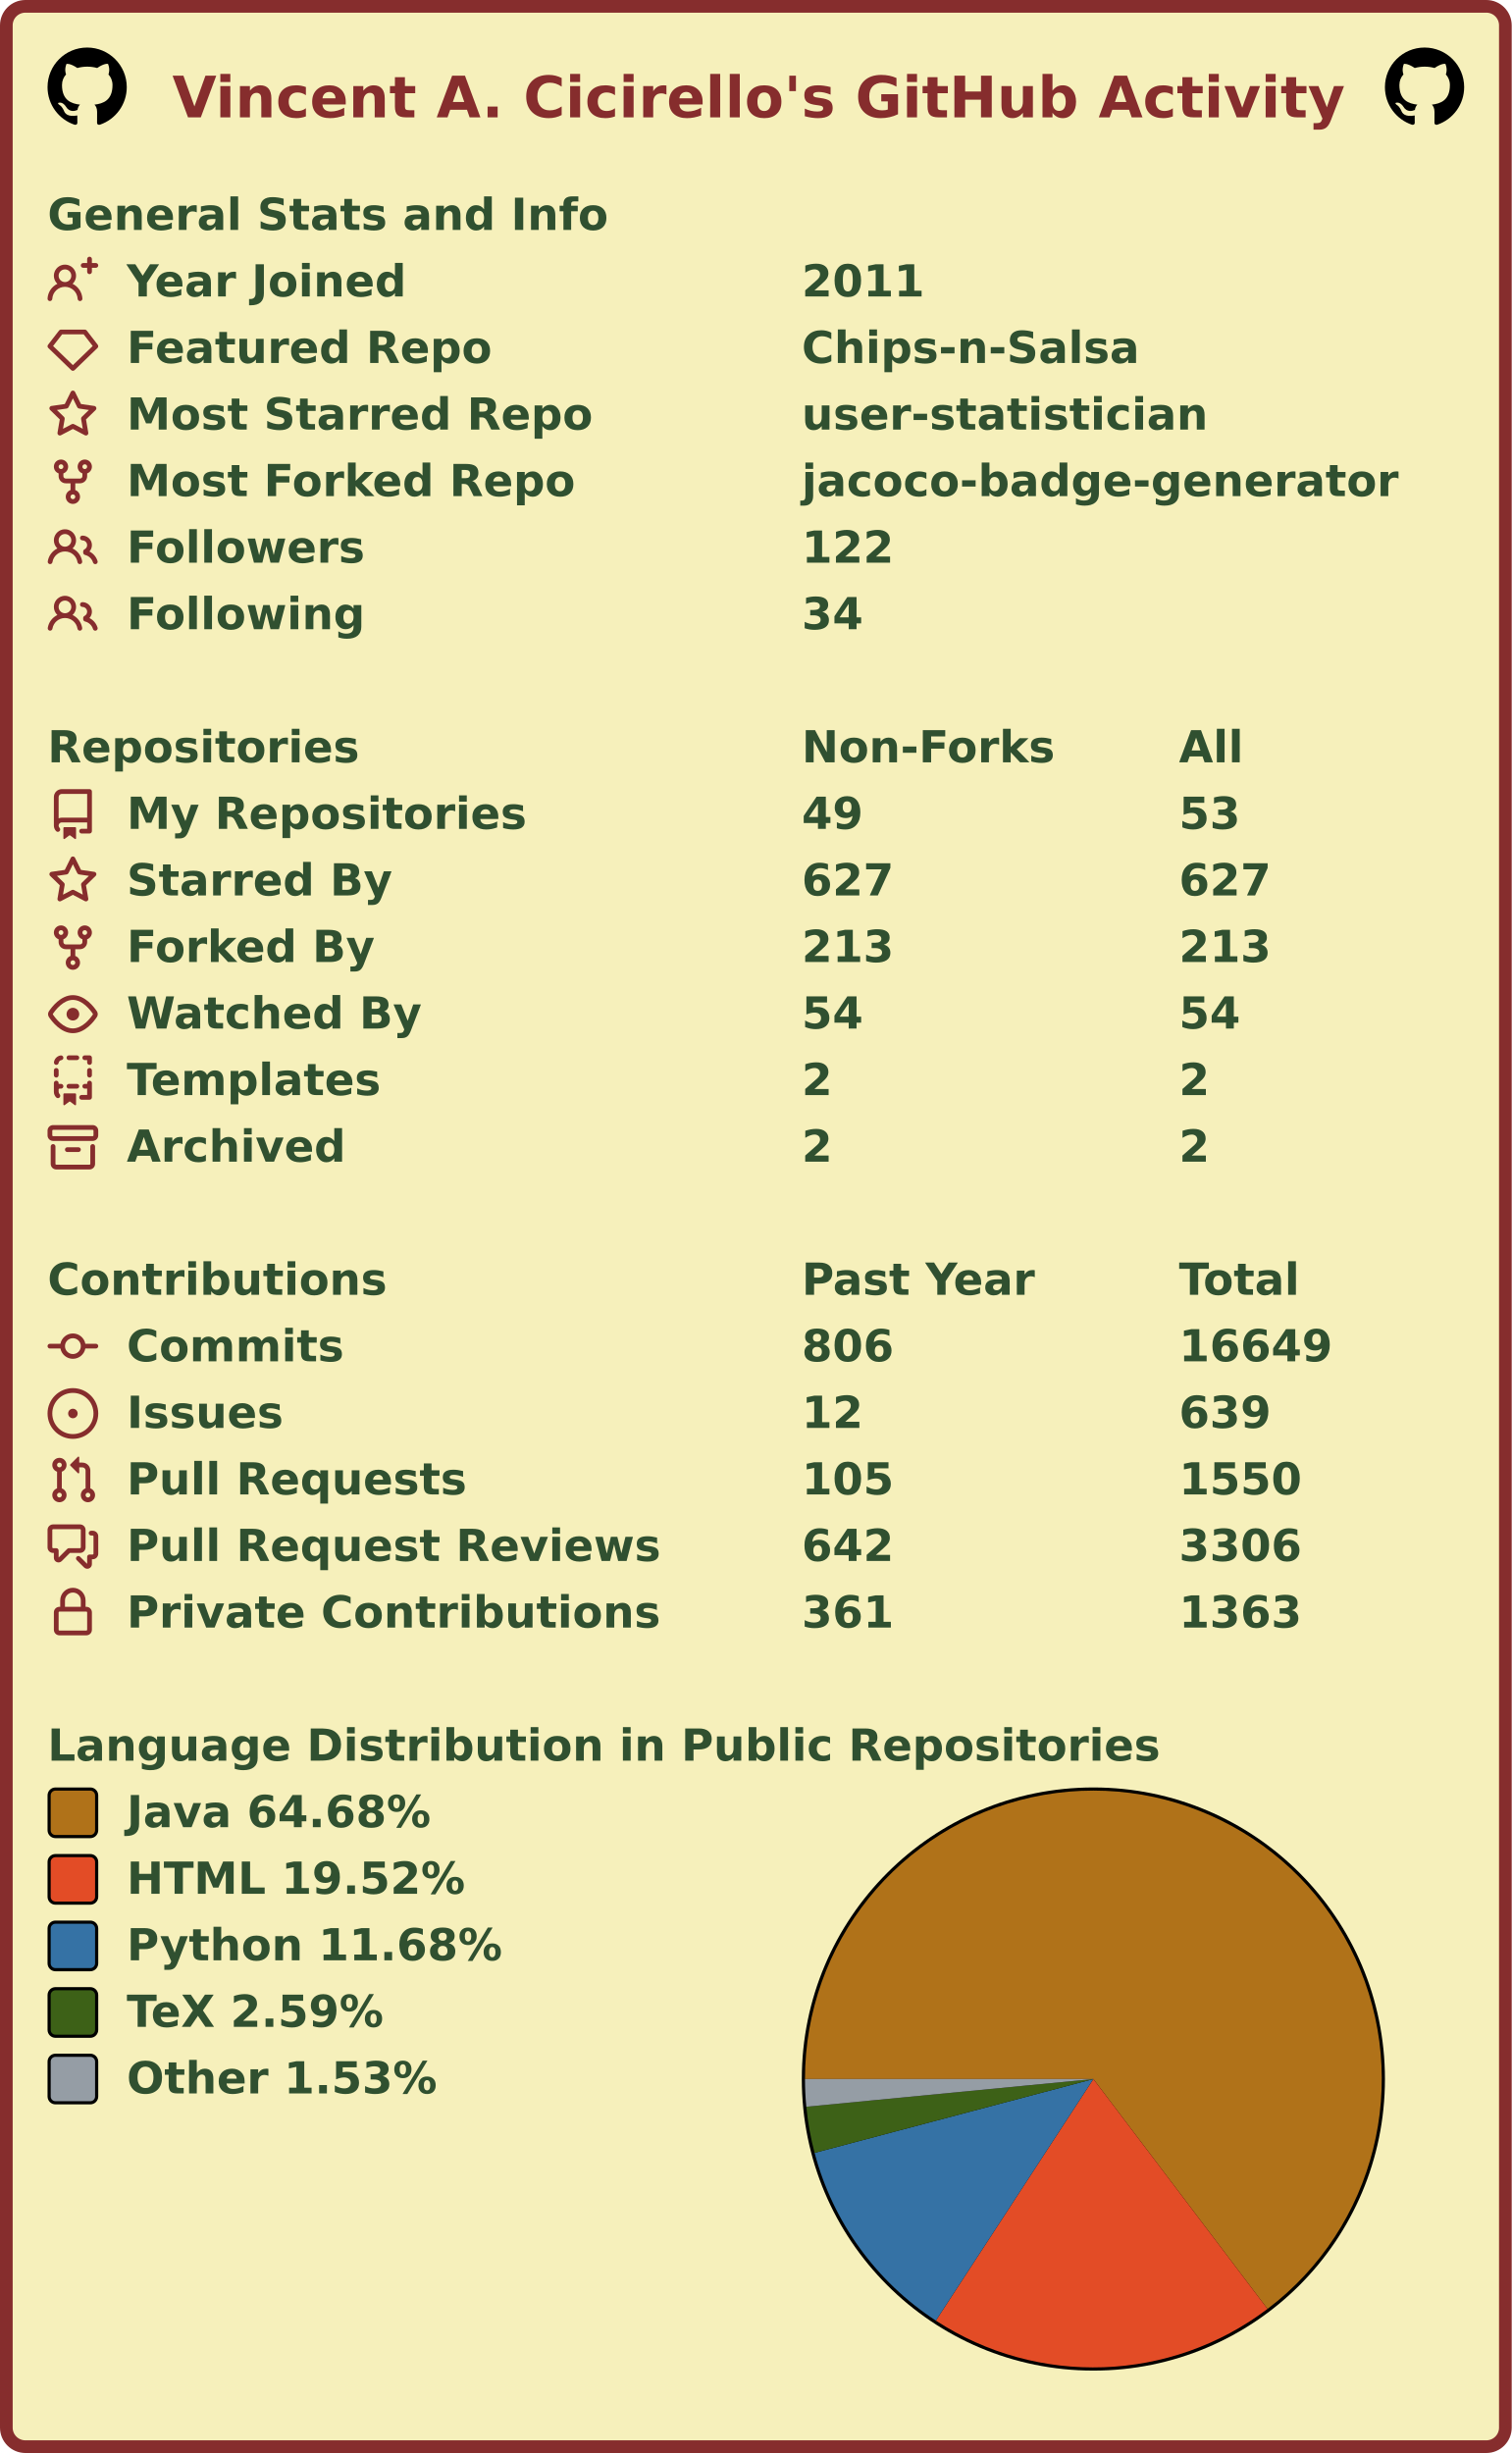
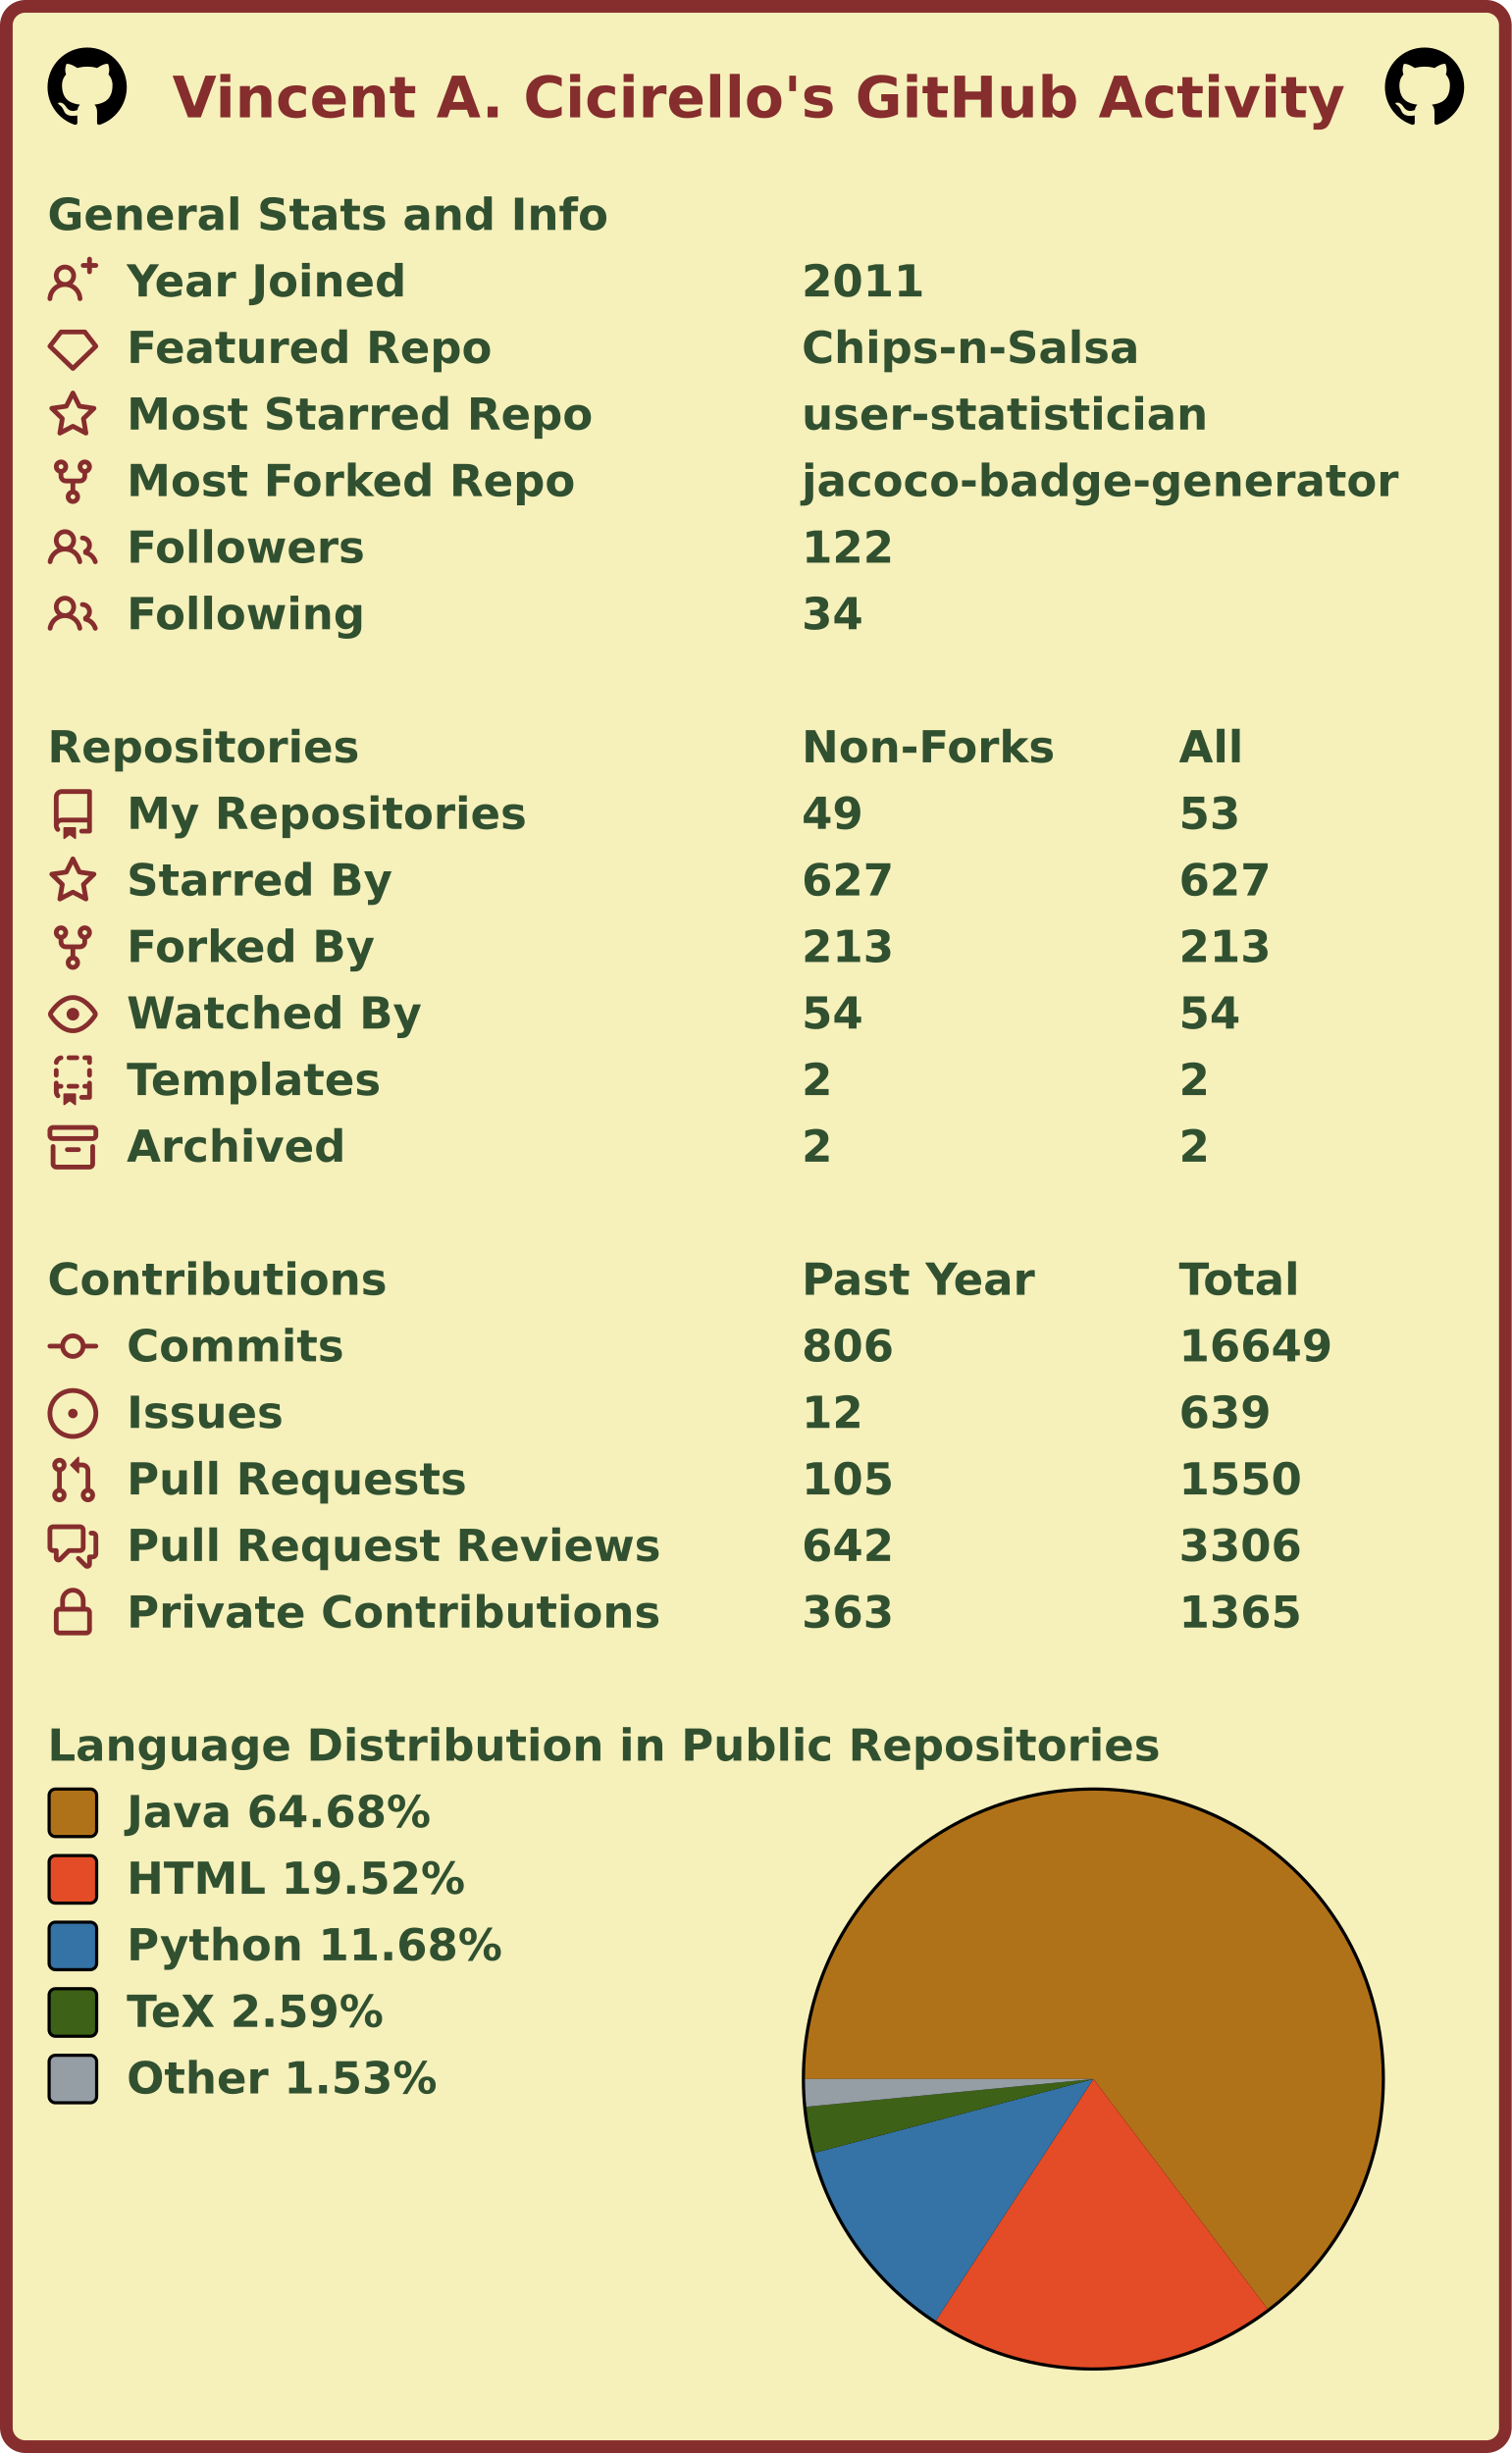
<svg xmlns="http://www.w3.org/2000/svg" width="477" height="774" viewBox="0 0 477 774" lang="en" xml:lang="en">
  <rect x="2" y="2" stroke-width="4" rx="6" width="473" height="770" stroke="#862d2d" fill="#f6f0bb" />
  <g font-weight="600" font-size="110pt" font-family="Verdana,Geneva,DejaVu Sans,sans-serif" text-rendering="geometricPrecision">
    <text x="442" y="301" lengthAdjust="spacingAndGlyphs" textLength="2985" transform="scale(0.123)" fill="#862d2d">Vincent A. Cicirello's GitHub Activity</text>
    <svg x="15" y="15" width="25" height="25" viewBox="0 0 16 16">
      <path fill="#000000" fill-rule="evenodd" d="M8 0C3.58 0 0 3.58 0 8c0 3.54 2.29 6.53 5.47 7.59.4.07.55-.17.55-.38 0-.19-.01-.82-.01-1.49-2.01.37-2.53-.49-2.69-.94-.09-.23-.48-.94-.82-1.13-.28-.15-.68-.52-.01-.53.63-.01 1.08.58 1.23.82.72 1.21 1.87.87 2.33.66.07-.52.28-.87.51-1.07-1.78-.2-3.64-.89-3.64-3.95 0-.87.31-1.59.82-2.15-.08-.2-.36-1.02.08-2.12 0 0 .67-.21 2.2.82.64-.18 1.32-.27 2-.27.68 0 1.36.09 2 .27 1.53-1.04 2.2-.82 2.2-.82.44 1.1.16 1.92.08 2.12.51.56.82 1.27.82 2.15 0 3.07-1.87 3.75-3.65 3.95.29.25.54.73.54 1.48 0 1.07-.01 1.93-.01 2.2 0 .21.15.46.55.38A8.013 8.013 0 0016 8c0-4.42-3.58-8-8-8z" />
    </svg>
    <svg x="437" y="15" width="25" height="25" viewBox="0 0 16 16">
      <path fill="#000000" fill-rule="evenodd" d="M8 0C3.58 0 0 3.58 0 8c0 3.54 2.29 6.53 5.47 7.59.4.07.55-.17.55-.38 0-.19-.01-.82-.01-1.49-2.01.37-2.53-.49-2.69-.94-.09-.23-.48-.94-.82-1.13-.28-.15-.68-.52-.01-.53.63-.01 1.08.58 1.23.82.72 1.21 1.87.87 2.33.66.07-.52.28-.87.51-1.07-1.78-.2-3.64-.89-3.64-3.95 0-.87.31-1.59.82-2.15-.08-.2-.36-1.02.08-2.12 0 0 .67-.21 2.2.82.64-.18 1.32-.27 2-.27.68 0 1.36.09 2 .27 1.53-1.04 2.2-.82 2.2-.82.44 1.1.16 1.92.08 2.12.51.56.82 1.27.82 2.15 0 3.07-1.87 3.75-3.65 3.95.29.25.54.73.54 1.48 0 1.07-.01 1.93-.01 2.2 0 .21.15.46.55.38A8.013 8.013 0 0016 8c0-4.42-3.58-8-8-8z" />
    </svg>
    <g transform="translate(0, 60)" fill="#305030">
      <g transform="translate(15, 0)">
        <g transform="scale(0.095)">
          <text x="0" y="132" textLength="1851" lengthAdjust="spacingAndGlyphs">General Stats and Info</text>
        </g>
      </g>
      <g transform="translate(15, 21)">
        <path fill="#862d2d" fill-rule="evenodd" d="M13.25 0a.75.75 0 01.75.75V2h1.25a.75.75 0 010 1.5H14v1.25a.75.75 0 01-1.5 0V3.5h-1.25a.75.75 0 010-1.5h1.25V.75a.75.75 0 01.75-.75zM5.5 4a2 2 0 100 4 2 2 0 000-4zm2.4 4.548a3.5 3.5 0 10-4.799 0 5.527 5.527 0 00-3.1 4.66.75.75 0 101.498.085A4.01 4.01 0 015.5 9.5a4.01 4.01 0 014.001 3.793.75.75 0 101.498-.086 5.527 5.527 0 00-3.1-4.659z" />
        <g transform="scale(0.095)">
          <text lengthAdjust="spacingAndGlyphs" textLength="932" x="263" y="132">Year Joined</text>
          <text lengthAdjust="spacingAndGlyphs" textLength="420" x="2505" y="132">2011</text>
        </g>
      </g>
      <g transform="translate(15, 42)">
        <path fill="#862d2d" fill-rule="evenodd" d="M3.637 2.291A.75.75 0 014.23 2h7.54a.75.75 0 01.593.291l3.48 4.5a.75.75 0 01-.072.999l-7.25 7a.75.75 0 01-1.042 0l-7.25-7a.75.75 0 01-.072-.999l3.48-4.5zM4.598 3.5L1.754 7.177 8 13.207l6.246-6.03L11.402 3.5H4.598z" />
        <g transform="scale(0.095)">
          <text lengthAdjust="spacingAndGlyphs" textLength="1215" x="263" y="132">Featured Repo</text>
          <text lengthAdjust="spacingAndGlyphs" textLength="1120" x="2505" y="132">Chips-n-Salsa</text>
        </g>
      </g>
      <g transform="translate(15, 63)">
        <path fill="#862d2d" fill-rule="evenodd" d="M8 .25a.75.75 0 01.673.418l1.882 3.815 4.21.612a.75.75 0 01.416 1.279l-3.046 2.97.719 4.192a.75.75 0 01-1.088.791L8 12.347l-3.766 1.98a.75.75 0 01-1.088-.79l.72-4.194L.818 6.374a.75.75 0 01.416-1.28l4.21-.611L7.327.668A.75.75 0 018 .25zm0 2.445L6.615 5.5a.75.75 0 01-.564.41l-3.097.45 2.24 2.184a.75.75 0 01.216.664l-.528 3.084 2.769-1.456a.75.75 0 01.698 0l2.77 1.456-.53-3.084a.75.75 0 01.216-.664l2.24-2.183-3.096-.45a.75.75 0 01-.564-.41L8 2.694v.001z" />
        <g transform="scale(0.095)">
          <text lengthAdjust="spacingAndGlyphs" textLength="1532" x="263" y="132">Most Starred Repo</text>
          <text lengthAdjust="spacingAndGlyphs" textLength="1320" x="2505" y="132">user-statistician</text>
        </g>
      </g>
      <g transform="translate(15, 84)">
        <path fill="#862d2d" fill-rule="evenodd" d="M5 3.25a.75.75 0 11-1.5 0 .75.75 0 011.5 0zm0 2.122a2.25 2.25 0 10-1.5 0v.878A2.25 2.25 0 005.75 8.5h1.5v2.128a2.251 2.251 0 101.5 0V8.5h1.5a2.25 2.25 0 002.25-2.25v-.878a2.25 2.25 0 10-1.5 0v.878a.75.75 0 01-.75.75h-4.5A.75.75 0 015 6.25v-.878zm3.75 7.378a.75.75 0 11-1.5 0 .75.75 0 011.5 0zm3-8.75a.75.75 0 100-1.5.75.75 0 000 1.5z" />
        <g transform="scale(0.095)">
          <text lengthAdjust="spacingAndGlyphs" textLength="1485" x="263" y="132">Most Forked Repo</text>
          <text lengthAdjust="spacingAndGlyphs" textLength="1986" x="2505" y="132">jacoco-badge-generator</text>
        </g>
      </g>
      <g transform="translate(15, 105)">
        <path fill="#862d2d" fill-rule="evenodd" d="M5.5 3.5a2 2 0 100 4 2 2 0 000-4zM2 5.5a3.5 3.5 0 115.898 2.549 5.507 5.507 0 013.034 4.084.75.75 0 11-1.482.235 4.001 4.001 0 00-7.9 0 .75.75 0 01-1.482-.236A5.507 5.507 0 013.102 8.05 3.49 3.49 0 012 5.5zM11 4a.75.75 0 100 1.5 1.5 1.5 0 01.666 2.844.75.75 0 00-.416.672v.352a.75.75 0 00.574.73c1.2.289 2.162 1.2 2.522 2.372a.75.75 0 101.434-.44 5.01 5.01 0 00-2.56-3.012A3 3 0 0011 4z" />
        <g transform="scale(0.095)">
          <text lengthAdjust="spacingAndGlyphs" textLength="778" x="263" y="132">Followers</text>
          <text lengthAdjust="spacingAndGlyphs" textLength="315" x="2505" y="132">122</text>
        </g>
      </g>
      <g transform="translate(15, 126)">
        <path fill="#862d2d" fill-rule="evenodd" d="M5.5 3.5a2 2 0 100 4 2 2 0 000-4zM2 5.5a3.5 3.5 0 115.898 2.549 5.507 5.507 0 013.034 4.084.75.75 0 11-1.482.235 4.001 4.001 0 00-7.9 0 .75.75 0 01-1.482-.236A5.507 5.507 0 013.102 8.05 3.49 3.49 0 012 5.5zM11 4a.75.75 0 100 1.5 1.5 1.5 0 01.666 2.844.75.75 0 00-.416.672v.352a.75.75 0 00.574.73c1.2.289 2.162 1.2 2.522 2.372a.75.75 0 101.434-.44 5.01 5.01 0 00-2.56-3.012A3 3 0 0011 4z" />
        <g transform="scale(0.095)">
          <text lengthAdjust="spacingAndGlyphs" textLength="780" x="263" y="132">Following</text>
          <text lengthAdjust="spacingAndGlyphs" textLength="210" x="2505" y="132">34</text>
        </g>
      </g>
    </g>
    <g transform="translate(0, 228)" fill="#305030">
      <g transform="translate(15, 0)">
        <g transform="scale(0.095)">
          <text x="0" y="132" textLength="1020" lengthAdjust="spacingAndGlyphs">Repositories</text>
          <text x="2505" y="132" textLength="832" lengthAdjust="spacingAndGlyphs">Non-Forks</text>
          <text x="3758" y="132" textLength="206" lengthAdjust="spacingAndGlyphs">All</text>
        </g>
      </g>
      <g transform="translate(15, 21)">
        <path fill="#862d2d" fill-rule="evenodd" d="M2 2.5A2.5 2.5 0 014.5 0h8.75a.75.75 0 01.75.75v12.5a.75.75 0 01-.75.75h-2.5a.75.75 0 110-1.5h1.75v-2h-8a1 1 0 00-.714 1.7.75.75 0 01-1.072 1.05A2.495 2.495 0 012 11.5v-9zm10.5-1V9h-8c-.356 0-.694.074-1 .208V2.5a1 1 0 011-1h8zM5 12.25v3.25a.25.25 0 00.4.2l1.45-1.087a.25.25 0 01.3 0L8.6 15.7a.25.25 0 00.4-.2v-3.25a.25.25 0 00-.25-.25h-3.5a.25.25 0 00-.25.25z" />
        <g transform="scale(0.095)">
          <text lengthAdjust="spacingAndGlyphs" textLength="1312" x="263" y="132">My Repositories</text>
          <text lengthAdjust="spacingAndGlyphs" textLength="210" x="2505" y="132">49</text>
          <text lengthAdjust="spacingAndGlyphs" textLength="210" x="3758" y="132">53</text>
        </g>
      </g>
      <g transform="translate(15, 42)">
        <path fill="#862d2d" fill-rule="evenodd" d="M8 .25a.75.75 0 01.673.418l1.882 3.815 4.21.612a.75.75 0 01.416 1.279l-3.046 2.97.719 4.192a.75.75 0 01-1.088.791L8 12.347l-3.766 1.98a.75.75 0 01-1.088-.79l.72-4.194L.818 6.374a.75.75 0 01.416-1.28l4.21-.611L7.327.668A.75.75 0 018 .25zm0 2.445L6.615 5.5a.75.75 0 01-.564.41l-3.097.45 2.24 2.184a.75.75 0 01.216.664l-.528 3.084 2.769-1.456a.75.75 0 01.698 0l2.77 1.456-.53-3.084a.75.75 0 01.216-.664l2.24-2.183-3.096-.45a.75.75 0 01-.564-.41L8 2.694v.001z" />
        <g transform="scale(0.095)">
          <text lengthAdjust="spacingAndGlyphs" textLength="874" x="263" y="132">Starred By</text>
          <text lengthAdjust="spacingAndGlyphs" textLength="315" x="2505" y="132">627</text>
          <text lengthAdjust="spacingAndGlyphs" textLength="315" x="3758" y="132">627</text>
        </g>
      </g>
      <g transform="translate(15, 63)">
        <path fill="#862d2d" fill-rule="evenodd" d="M5 3.25a.75.75 0 11-1.5 0 .75.75 0 011.5 0zm0 2.122a2.25 2.25 0 10-1.5 0v.878A2.25 2.25 0 005.75 8.5h1.5v2.128a2.251 2.251 0 101.5 0V8.5h1.5a2.25 2.25 0 002.25-2.25v-.878a2.25 2.25 0 10-1.5 0v.878a.75.75 0 01-.75.75h-4.5A.75.75 0 015 6.25v-.878zm3.75 7.378a.75.75 0 11-1.5 0 .75.75 0 011.5 0zm3-8.75a.75.75 0 100-1.5.75.75 0 000 1.5z" />
        <g transform="scale(0.095)">
          <text lengthAdjust="spacingAndGlyphs" textLength="828" x="263" y="132">Forked By</text>
          <text lengthAdjust="spacingAndGlyphs" textLength="315" x="2505" y="132">213</text>
          <text lengthAdjust="spacingAndGlyphs" textLength="315" x="3758" y="132">213</text>
        </g>
      </g>
      <g transform="translate(15, 84)">
        <path fill="#862d2d" fill-rule="evenodd" d="M1.679 7.932c.412-.621 1.242-1.75 2.366-2.717C5.175 4.242 6.527 3.5 8 3.5c1.473 0 2.824.742 3.955 1.715 1.124.967 1.954 2.096 2.366 2.717a.119.119 0 010 .136c-.412.621-1.242 1.75-2.366 2.717C10.825 11.758 9.473 12.5 8 12.5c-1.473 0-2.824-.742-3.955-1.715C2.92 9.818 2.09 8.69 1.679 8.068a.119.119 0 010-.136zM8 2c-1.981 0-3.67.992-4.933 2.078C1.797 5.169.88 6.423.43 7.1a1.619 1.619 0 000 1.798c.45.678 1.367 1.932 2.637 3.024C4.329 13.008 6.019 14 8 14c1.981 0 3.67-.992 4.933-2.078 1.27-1.091 2.187-2.345 2.637-3.023a1.619 1.619 0 000-1.798c-.45-.678-1.367-1.932-2.637-3.023C11.671 2.992 9.981 2 8 2zm0 8a2 2 0 100-4 2 2 0 000 4z" />
        <g transform="scale(0.095)">
          <text lengthAdjust="spacingAndGlyphs" textLength="993" x="263" y="132">Watched By</text>
          <text lengthAdjust="spacingAndGlyphs" textLength="210" x="2505" y="132">54</text>
          <text lengthAdjust="spacingAndGlyphs" textLength="210" x="3758" y="132">54</text>
        </g>
      </g>
      <g transform="translate(15, 105)">
        <path fill="#862d2d" fill-rule="evenodd" d="M6 .75A.75.75 0 016.75 0h2.5a.75.75 0 010 1.5h-2.5A.75.75 0 016 .75zm5 0a.75.75 0 01.75-.75h1.5a.75.75 0 01.75.75v1.5a.75.75 0 01-1.5 0V1.5h-.75A.75.75 0 0111 .75zM4.992.662a.75.75 0 01-.636.848c-.436.063-.783.41-.846.846a.75.75 0 01-1.485-.212A2.501 2.501 0 014.144.025a.75.75 0 01.848.637zM2.75 4a.75.75 0 01.75.75v1.5a.75.75 0 01-1.5 0v-1.5A.75.75 0 012.75 4zm10.5 0a.75.75 0 01.75.75v1.5a.75.75 0 01-1.5 0v-1.5a.75.75 0 01.75-.75zM2.75 8a.75.75 0 01.75.75v.268A1.72 1.72 0 013.75 9h.5a.75.75 0 010 1.5h-.5a.25.25 0 00-.25.25v.75c0 .28.114.532.3.714a.75.75 0 01-1.05 1.072A2.495 2.495 0 012 11.5V8.75A.75.75 0 012.75 8zm10.5 0a.75.75 0 01.75.75v4.5a.75.75 0 01-.75.75h-2.5a.75.75 0 010-1.5h1.75v-2h-.75a.75.75 0 010-1.5h.75v-.25a.75.75 0 01.75-.75zM6 9.75A.75.75 0 016.75 9h2.5a.75.75 0 010 1.5h-2.5A.75.75 0 016 9.75zm-1 2.5v3.25a.25.25 0 00.4.2l1.45-1.087a.25.25 0 01.3 0L8.6 15.7a.25.25 0 00.4-.2v-3.25a.25.25 0 00-.25-.25h-3.5a.25.25 0 00-.25.25z" />
        <g transform="scale(0.095)">
          <text lengthAdjust="spacingAndGlyphs" textLength="868" x="263" y="132">Templates</text>
          <text lengthAdjust="spacingAndGlyphs" textLength="105" x="2505" y="132">2</text>
          <text lengthAdjust="spacingAndGlyphs" textLength="105" x="3758" y="132">2</text>
        </g>
      </g>
      <g transform="translate(15, 126)">
        <path fill="#862d2d" fill-rule="evenodd" d="M1.75 2.5a.25.25 0 00-.25.25v1.5c0 .138.112.25.25.25h12.5a.25.25 0 00.25-.25v-1.5a.25.25 0 00-.25-.25H1.75zM0 2.75C0 1.784.784 1 1.75 1h12.5c.966 0 1.75.784 1.75 1.75v1.5A1.75 1.75 0 0114.25 6H1.75A1.75 1.75 0 010 4.25v-1.5zM1.75 7a.75.75 0 01.75.75v5.5c0 .138.112.25.25.25h10.5a.25.25 0 00.25-.25v-5.5a.75.75 0 111.5 0v5.5A1.75 1.75 0 0113.25 15H2.75A1.75 1.75 0 011 13.25v-5.5A.75.75 0 011.75 7zm4.5 1a.75.75 0 000 1.5h3.5a.75.75 0 100-1.5h-3.5z" />
        <g transform="scale(0.095)">
          <text lengthAdjust="spacingAndGlyphs" textLength="726" x="263" y="132">Archived</text>
          <text lengthAdjust="spacingAndGlyphs" textLength="105" x="2505" y="132">2</text>
          <text lengthAdjust="spacingAndGlyphs" textLength="105" x="3758" y="132">2</text>
        </g>
      </g>
    </g>
    <g transform="translate(0, 396)" fill="#305030">
      <g transform="translate(15, 0)">
        <g transform="scale(0.095)">
          <text x="0" y="132" textLength="1112" lengthAdjust="spacingAndGlyphs">Contributions</text>
          <text x="2505" y="132" textLength="774" lengthAdjust="spacingAndGlyphs">Past Year</text>
          <text x="3758" y="132" textLength="414" lengthAdjust="spacingAndGlyphs">Total</text>
        </g>
      </g>
      <g transform="translate(15, 21)">
        <path fill="#862d2d" fill-rule="evenodd" d="M10.5 7.75a2.5 2.5 0 11-5 0 2.5 2.5 0 015 0zm1.43.75a4.002 4.002 0 01-7.86 0H.75a.75.75 0 110-1.5h3.32a4.001 4.001 0 017.86 0h3.32a.75.75 0 110 1.5h-3.32z" />
        <g transform="scale(0.095)">
          <text lengthAdjust="spacingAndGlyphs" textLength="734" x="263" y="132">Commits</text>
          <text lengthAdjust="spacingAndGlyphs" textLength="315" x="2505" y="132">806</text>
          <text lengthAdjust="spacingAndGlyphs" textLength="525" x="3758" y="132">16649</text>
        </g>
      </g>
      <g transform="translate(15, 42)">
        <path fill="#862d2d" d="M8 9.5a1.5 1.5 0 100-3 1.5 1.5 0 000 3z" />
        <path fill="#862d2d" fill-rule="evenodd" d="M8 0a8 8 0 100 16A8 8 0 008 0zM1.5 8a6.5 6.5 0 1113 0 6.5 6.5 0 01-13 0z" />
        <g transform="scale(0.095)">
          <text lengthAdjust="spacingAndGlyphs" textLength="512" x="263" y="132">Issues</text>
          <text lengthAdjust="spacingAndGlyphs" textLength="210" x="2505" y="132">12</text>
          <text lengthAdjust="spacingAndGlyphs" textLength="315" x="3758" y="132">639</text>
        </g>
      </g>
      <g transform="translate(15, 63)">
        <path fill="#862d2d" fill-rule="evenodd" d="M7.177 3.073L9.573.677A.25.25 0 0110 .854v4.792a.25.25 0 01-.427.177L7.177 3.427a.25.25 0 010-.354zM3.75 2.5a.75.75 0 100 1.5.75.75 0 000-1.5zm-2.25.75a2.25 2.25 0 113 2.122v5.256a2.251 2.251 0 11-1.5 0V5.372A2.25 2.25 0 011.5 3.25zM11 2.5h-1V4h1a1 1 0 011 1v5.628a2.251 2.251 0 101.5 0V5A2.5 2.5 0 0011 2.5zm1 10.25a.75.75 0 111.5 0 .75.75 0 01-1.5 0zM3.75 12a.75.75 0 100 1.5.75.75 0 000-1.5z" />
        <g transform="scale(0.095)">
          <text lengthAdjust="spacingAndGlyphs" textLength="1113" x="263" y="132">Pull Requests</text>
          <text lengthAdjust="spacingAndGlyphs" textLength="315" x="2505" y="132">105</text>
          <text lengthAdjust="spacingAndGlyphs" textLength="420" x="3758" y="132">1550</text>
        </g>
      </g>
      <g transform="translate(15, 84)">
        <path fill="#862d2d" fill-rule="evenodd" d="M1.5 2.75a.25.25 0 01.25-.25h8.5a.25.25 0 01.25.25v5.5a.25.25 0 01-.25.25h-3.5a.75.75 0 00-.53.22L3.5 11.44V9.25a.75.75 0 00-.75-.75h-1a.25.25 0 01-.25-.25v-5.5zM1.75 1A1.75 1.75 0 000 2.75v5.5C0 9.216.784 10 1.75 10H2v1.543a1.457 1.457 0 002.487 1.03L7.061 10h3.189A1.75 1.75 0 0012 8.25v-5.5A1.75 1.75 0 0010.25 1h-8.5zM14.5 4.75a.25.25 0 00-.25-.25h-.5a.75.75 0 110-1.5h.5c.966 0 1.75.784 1.75 1.75v5.5A1.75 1.75 0 0114.25 12H14v1.543a1.457 1.457 0 01-2.487 1.03L9.22 12.28a.75.75 0 111.06-1.06l2.22 2.22v-2.19a.75.75 0 01.75-.75h1a.25.25 0 00.25-.25v-5.5z" />
        <g transform="scale(0.095)">
          <text lengthAdjust="spacingAndGlyphs" textLength="1762" x="263" y="132">Pull Request Reviews</text>
          <text lengthAdjust="spacingAndGlyphs" textLength="315" x="2505" y="132">642</text>
          <text lengthAdjust="spacingAndGlyphs" textLength="420" x="3758" y="132">3306</text>
        </g>
      </g>
      <g transform="translate(15, 105)">
        <path fill="#862d2d" fill-rule="evenodd" d="M4 4v2h-.25A1.75 1.75 0 002 7.75v5.5c0 .966.784 1.75 1.75 1.75h8.5A1.75 1.75 0 0014 13.25v-5.5A1.75 1.75 0 0012.25 6H12V4a4 4 0 10-8 0zm6.5 2V4a2.5 2.5 0 00-5 0v2h5zM12 7.5h.25a.25.25 0 01.25.25v5.5a.25.25 0 01-.25.25h-8.5a.25.25 0 01-.25-.25v-5.5a.25.25 0 01.25-.25H12z" />
        <g transform="scale(0.095)">
          <text lengthAdjust="spacingAndGlyphs" textLength="1742" x="263" y="132">Private Contributions</text>
-           <text lengthAdjust="spacingAndGlyphs" textLength="315" x="2505" y="132">361</text>
-           <text lengthAdjust="spacingAndGlyphs" textLength="420" x="3758" y="132">1363</text>
+           <text lengthAdjust="spacingAndGlyphs" textLength="315" x="2505" y="132">363</text>
+           <text lengthAdjust="spacingAndGlyphs" textLength="420" x="3758" y="132">1365</text>
        </g>
      </g>
    </g>
    <g transform="translate(0, 543)" fill="#305030">
      <g transform="translate(15, 0)">
        <g transform="scale(0.095)">
          <text x="0" y="132" textLength="3652" lengthAdjust="spacingAndGlyphs">Language Distribution in Public Repositories</text>
        </g>
      </g>
      <g transform="translate(253, 21)">
        <circle cx="92" cy="92" r="92" fill="#000000" />
      </g>
      <g transform="translate(254, 22)">
        <g>
          <path fill-rule="evenodd" fill="#b07219" d="M 0.0,91 A 91 91 0 1 1 145.951 163.535 L 91,91 Z" />
          <path fill-rule="evenodd" fill="#e34c26" d="M 145.951,163.535 A 91 91 0 0 1 41.294 167.226 L 91,91 Z" />
          <path fill-rule="evenodd" fill="#3572A5" d="M 41.294,167.226 A 91 91 0 0 1 3.033 114.297 L 91,91 Z" />
          <path fill-rule="evenodd" fill="#3D6117" d="M 3.033,114.297 A 91 91 0 0 1 0.421 99.741 L 91,91 Z" />
          <path fill-rule="evenodd" fill="#959da5" d="M 0.421,99.741 A 91 91 0 0 1 0.0 91 L 91,91 Z" />
          <animateTransform attributeName="transform" attributeType="XML" type="rotate" from="0 91 91" to="360 91 91" dur="10s" repeatCount="indefinite" />
        </g>
      </g>
      <g transform="translate(15, 21)">
        <rect x="0.5" y="0.5" rx="2" width="15" height="15" fill="#b07219" stroke-width="1" stroke="#000000" />
        <text transform="scale(0.095)" x="263" y="132" textLength="1038" lengthAdjust="spacingAndGlyphs">Java 64.68%</text>
      </g>
      <g transform="translate(15, 42)">
        <rect x="0.5" y="0.5" rx="2" width="15" height="15" fill="#e34c26" stroke-width="1" stroke="#000000" />
        <text transform="scale(0.095)" x="263" y="132" textLength="1142" lengthAdjust="spacingAndGlyphs">HTML 19.52%</text>
      </g>
      <g transform="translate(15, 63)">
        <rect x="0.5" y="0.5" rx="2" width="15" height="15" fill="#3572A5" stroke-width="1" stroke="#000000" />
        <text transform="scale(0.095)" x="263" y="132" textLength="1254" lengthAdjust="spacingAndGlyphs">Python 11.68%</text>
      </g>
      <g transform="translate(15, 84)">
        <rect x="0.5" y="0.5" rx="2" width="15" height="15" fill="#3D6117" stroke-width="1" stroke="#000000" />
        <text transform="scale(0.095)" x="263" y="132" textLength="894" lengthAdjust="spacingAndGlyphs">TeX 2.59%</text>
      </g>
      <g transform="translate(15, 105)">
        <rect x="0.5" y="0.5" rx="2" width="15" height="15" fill="#959da5" stroke-width="1" stroke="#000000" />
        <text transform="scale(0.095)" x="263" y="132" textLength="1047" lengthAdjust="spacingAndGlyphs">Other 1.53%</text>
      </g>
    </g>
  </g>
</svg>
